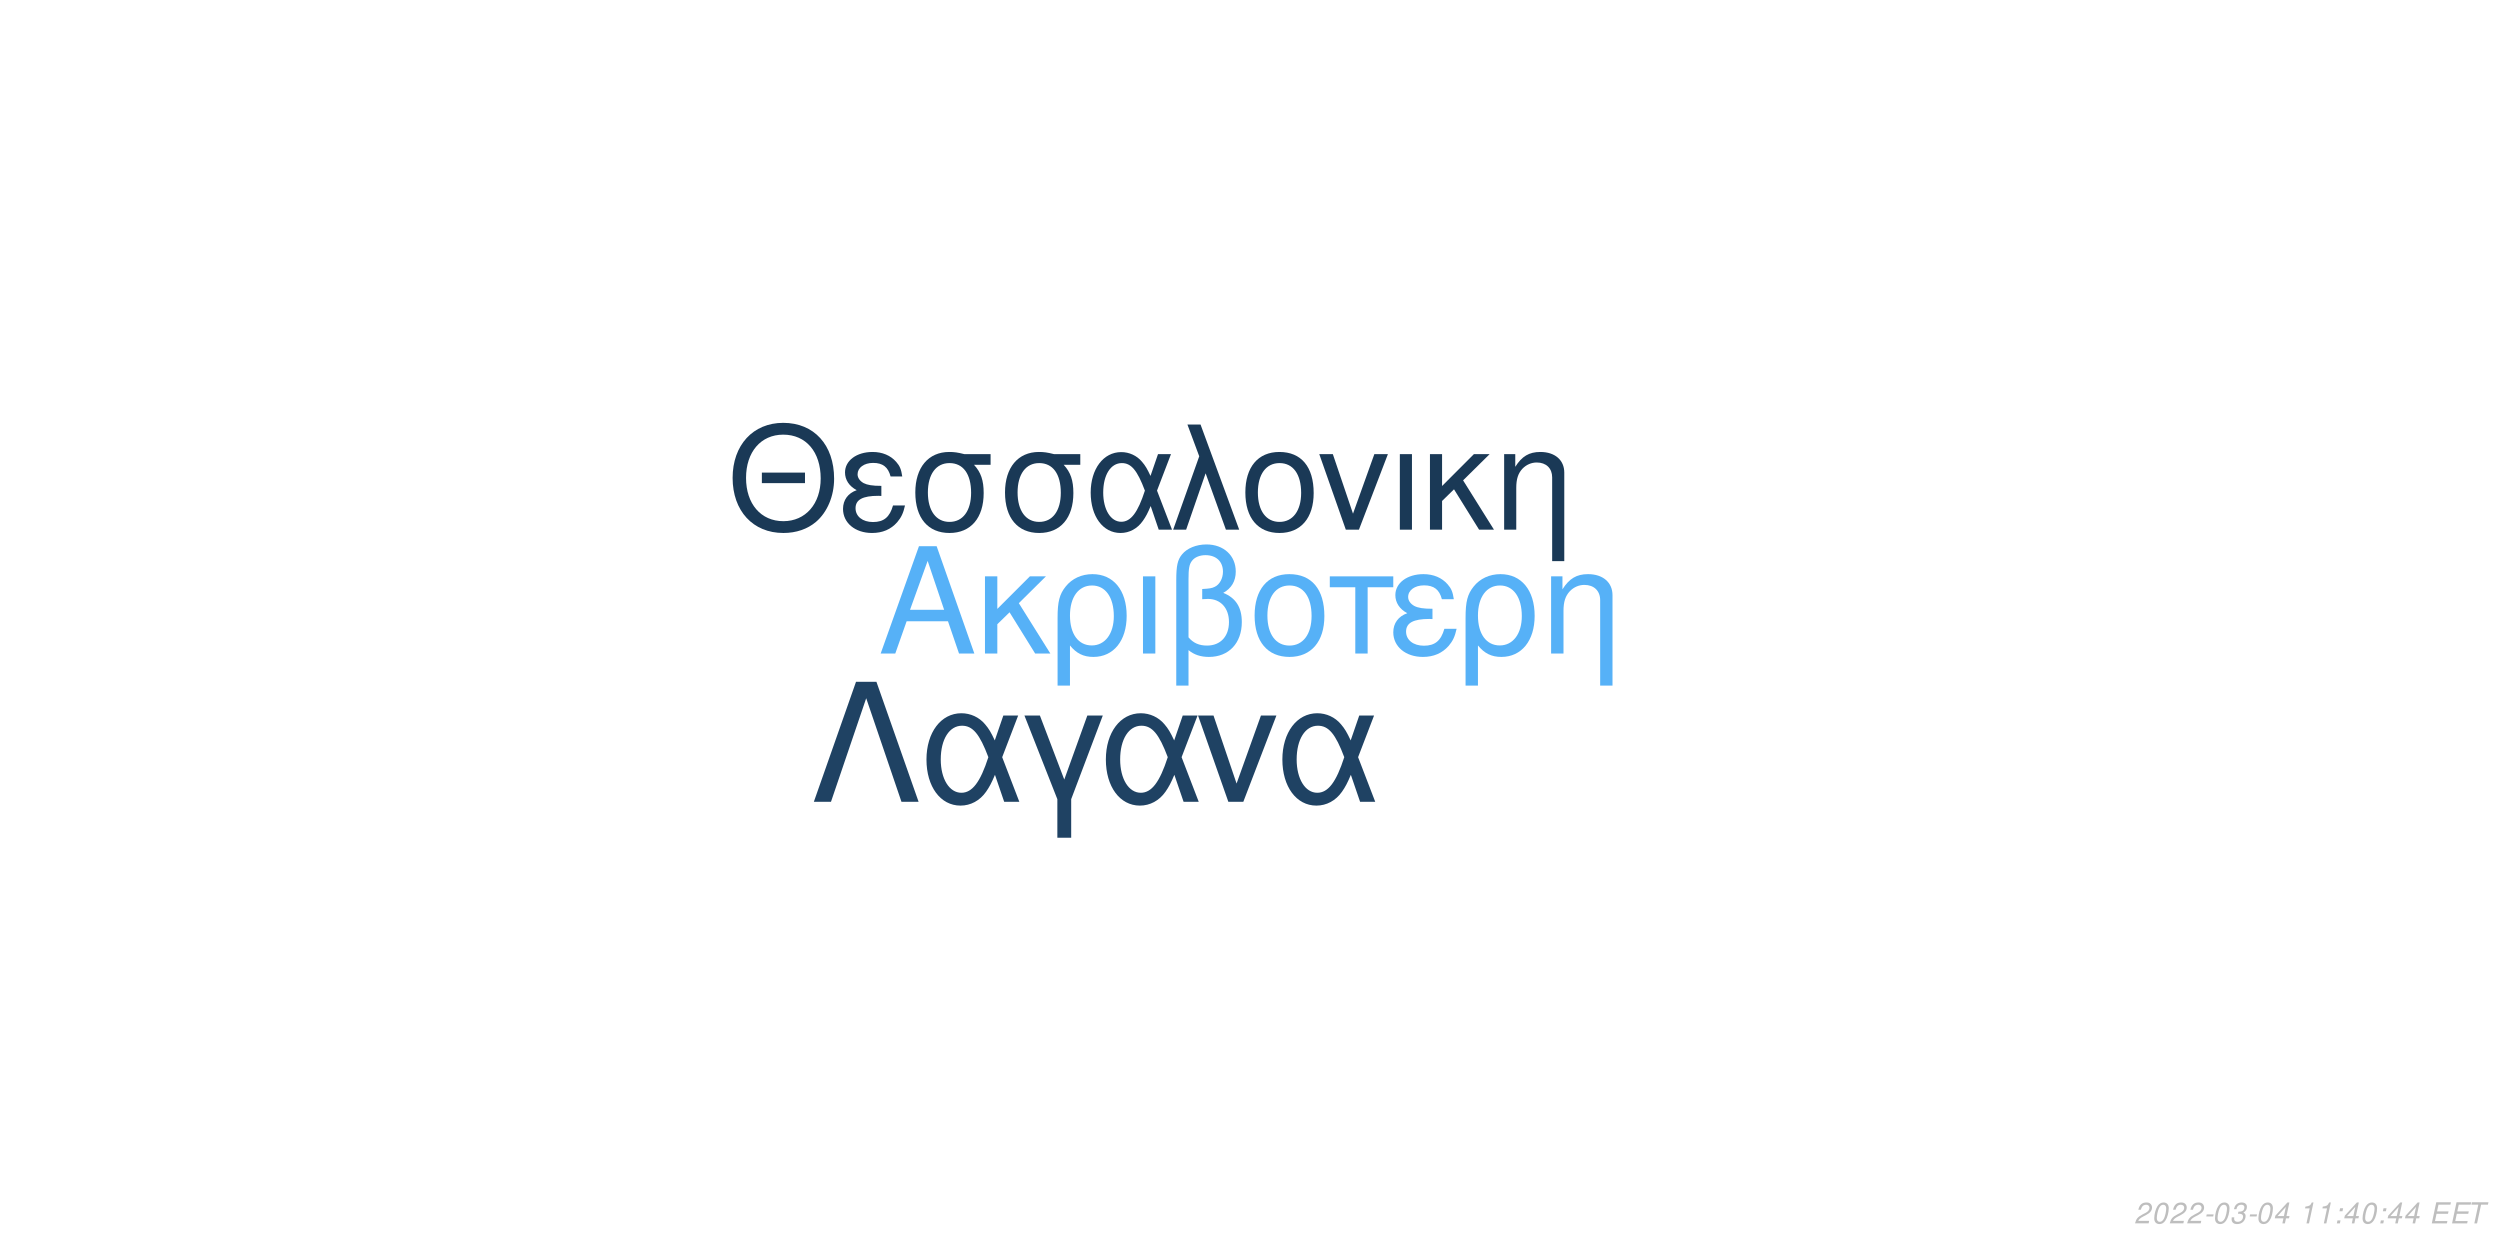
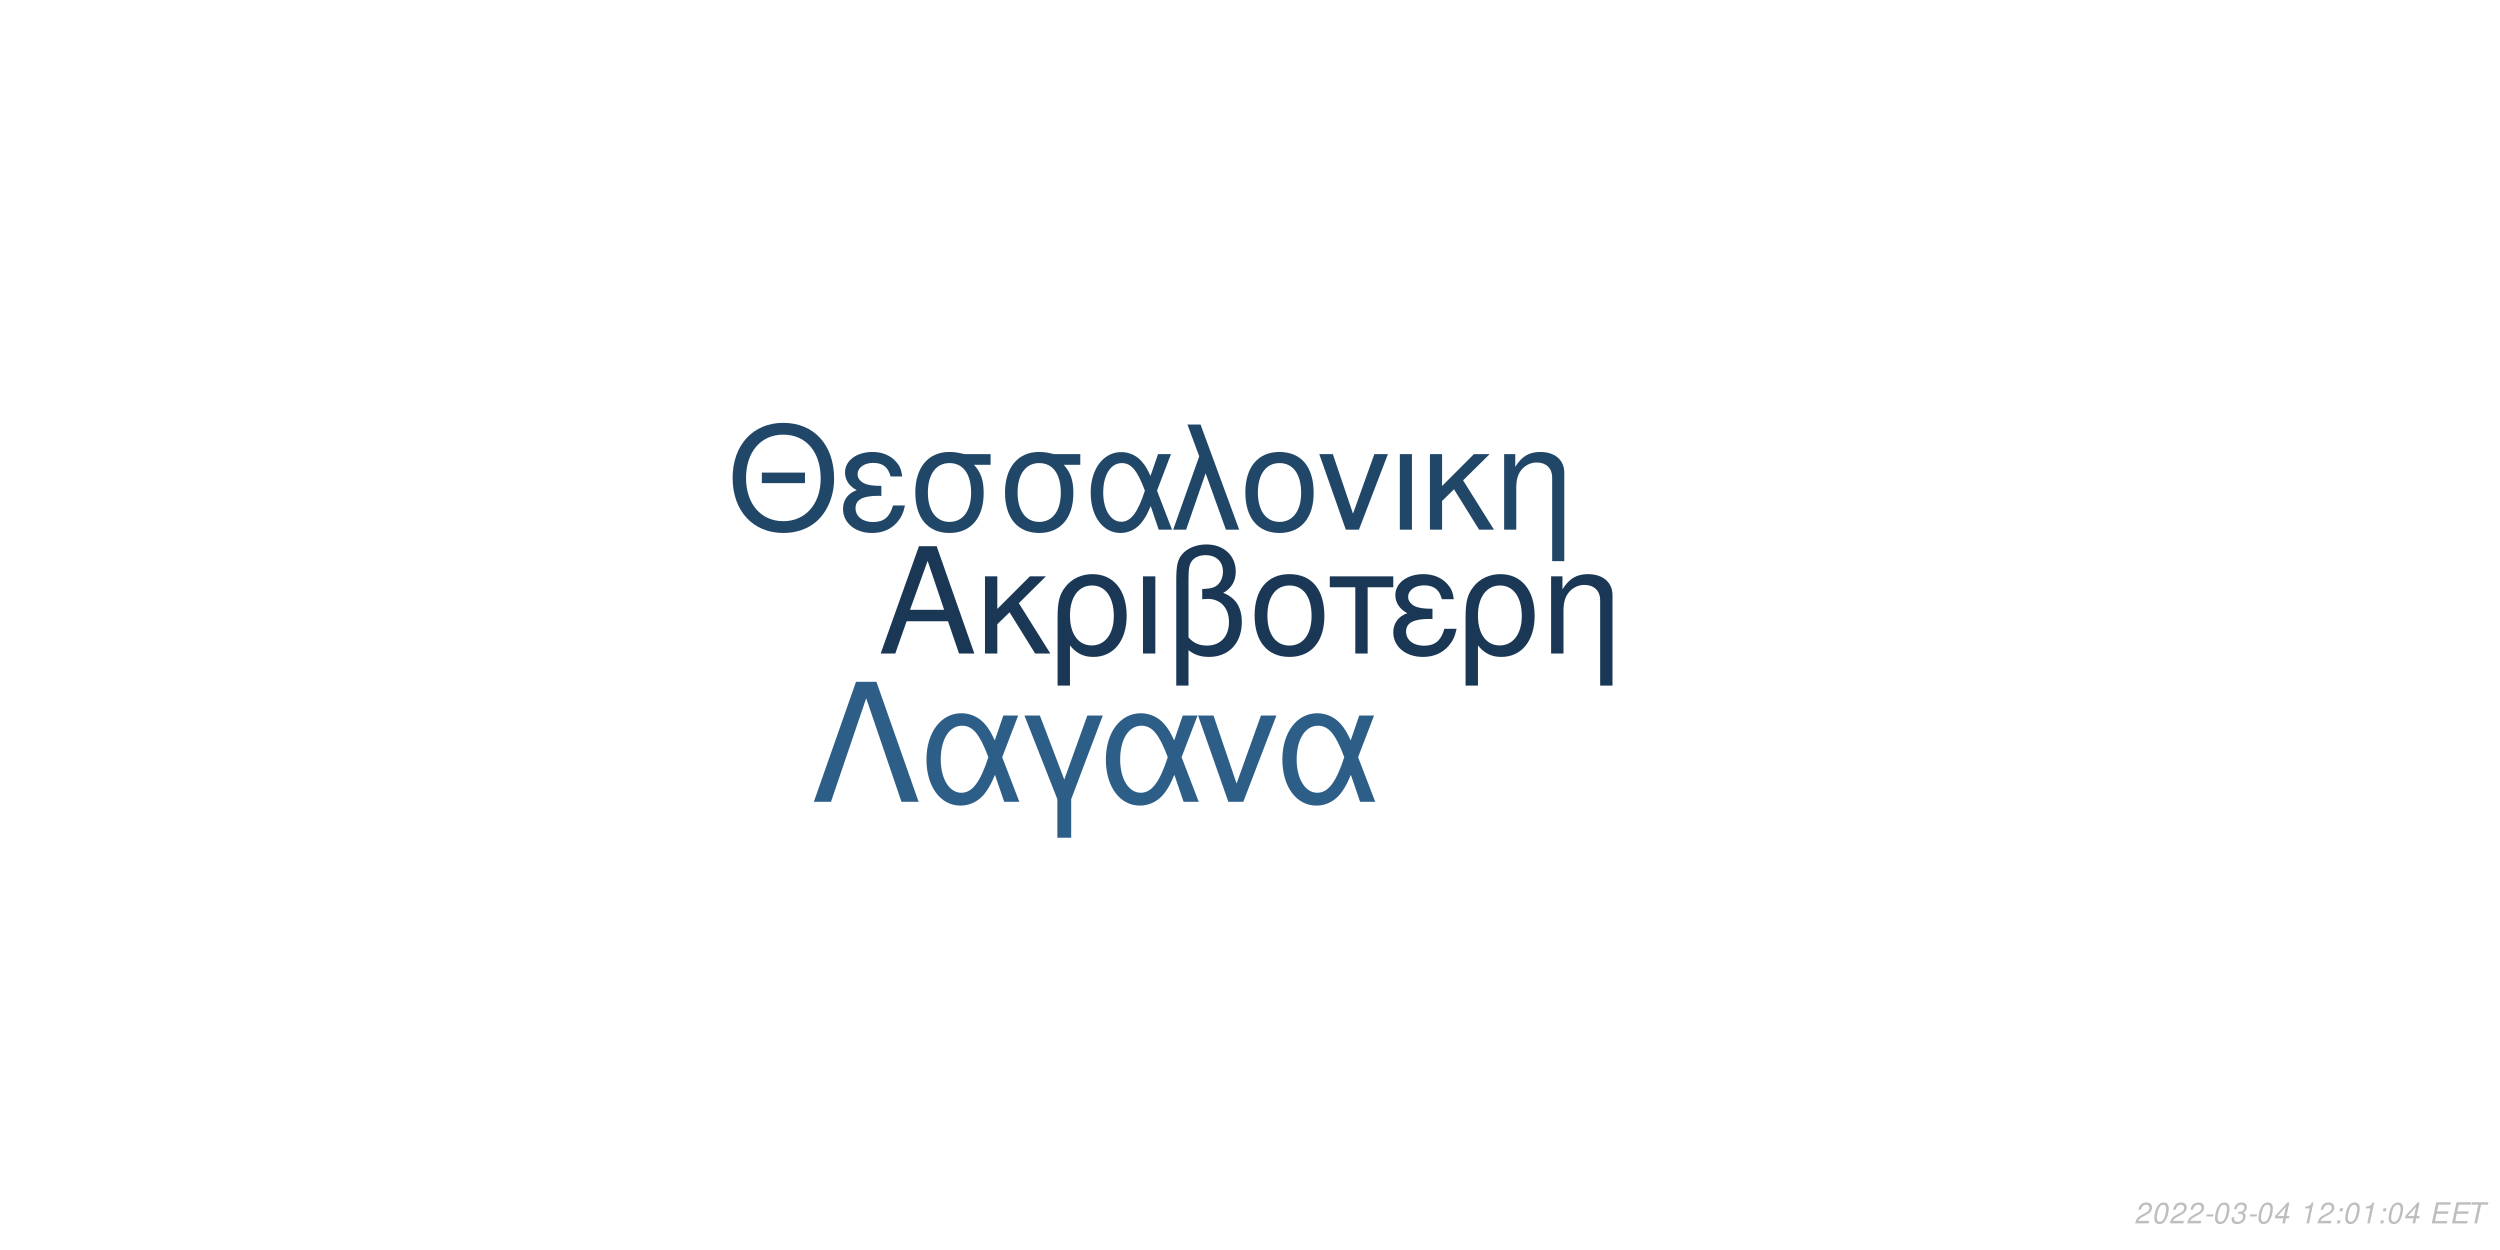
<svg xmlns="http://www.w3.org/2000/svg" xmlns:xlink="http://www.w3.org/1999/xlink" width="864pt" height="432pt" viewBox="0 0 864 432" version="1.1">
  <defs>
    <g>
      <symbol overflow="visible" id="glyph0-0">
        <path style="stroke:none;" d="" />
      </symbol>
      <symbol overflow="visible" id="glyph0-1">
        <path style="stroke:none;" d="M 24.125 -11.141 L 27.938 0 L 33.234 0 L 20.203 -37.094 L 14.094 -37.094 L 0.859 0 L 5.906 0 L 9.828 -11.141 Z M 22.797 -15.109 L 11 -15.109 L 17.094 -32.016 Z M 22.797 -15.109 " />
      </symbol>
      <symbol overflow="visible" id="glyph0-2">
        <path style="stroke:none;" d="M 7.172 -15.422 L 7.172 -26.672 L 2.906 -26.672 L 2.906 0 L 7.172 0 L 7.172 -10.125 L 11.406 -14.25 L 20.25 0 L 25.5 0 L 14.609 -17.406 L 23.969 -26.672 L 18.422 -26.672 Z M 7.172 -15.422 " />
      </symbol>
      <symbol overflow="visible" id="glyph0-3">
        <path style="stroke:none;" d="M 3 11.094 L 7.281 11.094 L 7.281 -2.797 C 9.516 -0.047 11.953 1.172 15.375 1.172 C 22.344 1.172 26.875 -4.422 26.875 -13.031 C 26.875 -21.891 22.297 -27.438 15.062 -27.438 C 11.297 -27.438 7.984 -25.906 5.797 -23.156 C 3.672 -20.516 3 -17.969 3 -12.359 Z M 14.906 -23.516 C 19.547 -23.516 22.438 -19.438 22.438 -12.922 C 22.438 -6.812 19.391 -2.797 14.812 -2.797 C 10.172 -2.797 7.281 -6.766 7.281 -13.125 C 7.281 -19.484 10.234 -23.516 14.906 -23.516 Z M 14.906 -23.516 " />
      </symbol>
      <symbol overflow="visible" id="glyph0-4">
        <path style="stroke:none;" d="M 3.516 0 L 7.781 0 L 7.781 -26.672 L 3.516 -26.672 Z M 3.516 0 " />
      </symbol>
      <symbol overflow="visible" id="glyph0-5">
        <path style="stroke:none;" d="M 4.016 11.094 L 8.25 11.094 L 8.25 -1.172 C 10.172 0.406 12.422 1.172 15.312 1.172 C 22.188 1.172 26.672 -3.609 26.672 -10.891 C 26.672 -15.984 24.578 -19.234 20.25 -20.969 C 23.109 -22.547 24.578 -25.031 24.578 -28.344 C 24.578 -33.844 20.406 -37.703 14.453 -37.703 C 10.938 -37.703 7.734 -36.391 6 -34.25 C 4.484 -32.422 4.016 -30.328 4.016 -25.391 Z M 8.25 -25.656 C 8.25 -29.359 8.5 -30.844 9.469 -32.062 C 10.375 -33.281 12.156 -34 14.094 -34 C 17.812 -34 20.156 -31.812 20.156 -28.297 C 20.156 -25.953 18.984 -23.812 17.297 -23.047 C 16.281 -22.547 15.469 -22.438 12.984 -22.297 L 12.984 -18.781 C 13.734 -18.828 14.344 -18.875 14.969 -18.875 C 19.344 -18.875 22.234 -15.719 22.234 -10.891 C 22.234 -5.906 19.281 -2.75 14.656 -2.75 C 11.953 -2.75 9.922 -3.609 8.25 -5.594 Z M 8.25 -25.656 " />
      </symbol>
      <symbol overflow="visible" id="glyph0-6">
        <path style="stroke:none;" d="M 14.094 -27.438 C 6.562 -27.438 2.094 -22.094 2.094 -13.125 C 2.094 -4.125 6.562 1.172 14.141 1.172 C 21.672 1.172 26.203 -4.172 26.203 -12.922 C 26.203 -22.188 21.828 -27.438 14.094 -27.438 Z M 14.141 -23.516 C 18.938 -23.516 21.781 -19.594 21.781 -12.984 C 21.781 -6.672 18.828 -2.75 14.141 -2.75 C 9.422 -2.75 6.516 -6.672 6.516 -13.125 C 6.516 -19.594 9.422 -23.516 14.141 -23.516 Z M 14.141 -23.516 " />
      </symbol>
      <symbol overflow="visible" id="glyph0-7">
        <path style="stroke:none;" d="M 7.891 0 L 12.156 0 L 12.156 -22.906 L 21.016 -22.906 L 21.016 -26.672 L -0.922 -26.672 L -0.922 -22.906 L 7.891 -22.906 Z M 7.891 0 " />
      </symbol>
      <symbol overflow="visible" id="glyph0-8">
        <path style="stroke:none;" d="M 14.562 -15.469 C 11.344 -15.469 9.562 -15.781 8.297 -16.438 C 6.922 -17.203 6.156 -18.328 6.156 -19.547 C 6.156 -21.891 8.453 -23.562 11.656 -23.562 C 15.062 -23.562 16.953 -22.094 17.812 -18.781 L 21.938 -18.781 C 21.578 -21.266 21.062 -22.5 19.797 -23.922 C 17.812 -26.203 14.906 -27.438 11.453 -27.438 C 5.797 -27.438 1.734 -24.375 1.734 -20.203 C 1.734 -17.609 3.156 -15.375 5.859 -13.938 C 2.797 -12.875 1.016 -10.484 1.016 -7.328 C 1.016 -2.391 5.297 1.172 11.25 1.172 C 14.969 1.172 17.906 -0.109 20.156 -2.641 C 21.578 -4.328 22.297 -5.797 22.906 -8.547 L 18.672 -8.547 C 17.5 -4.422 15.422 -2.703 11.609 -2.703 C 7.938 -2.703 5.438 -4.688 5.438 -7.578 C 5.438 -10.578 7.938 -11.953 13.484 -11.953 C 13.641 -11.953 14.094 -11.953 14.562 -11.906 Z M 14.562 -15.469 " />
      </symbol>
      <symbol overflow="visible" id="glyph0-9">
        <path style="stroke:none;" d="M 3.562 -26.672 L 3.562 0 L 7.844 0 L 7.844 -14.703 C 7.844 -17.906 8.5 -19.891 10.031 -21.531 C 11.406 -22.953 13.188 -23.719 15.062 -23.719 C 18.375 -23.719 20.516 -21.672 20.516 -18.469 L 20.516 11.094 L 24.781 11.094 L 24.781 -20.156 C 24.781 -24.578 21.469 -27.438 16.328 -27.438 C 12.359 -27.438 9.828 -25.906 7.484 -22.188 L 7.484 -26.672 Z M 3.562 -26.672 " />
      </symbol>
      <symbol overflow="visible" id="glyph1-0">
        <path style="stroke:none;" d="" />
      </symbol>
      <symbol overflow="visible" id="glyph1-1">
        <path style="stroke:none;" d="M 26.859 -19.734 L 11.953 -19.734 L 11.953 -16.094 L 26.859 -16.094 Z M 19.328 -36.922 C 8.922 -36.922 1.844 -29.25 1.844 -17.891 C 1.844 -6.484 8.875 1.141 19.391 1.141 C 23.812 1.141 27.703 -0.203 30.641 -2.688 C 34.578 -6.031 36.922 -11.656 36.922 -17.594 C 36.922 -29.297 30 -36.922 19.328 -36.922 Z M 19.328 -32.844 C 27.203 -32.844 32.281 -26.906 32.281 -17.688 C 32.281 -8.922 27.062 -2.938 19.391 -2.938 C 11.609 -2.938 6.484 -8.922 6.484 -17.891 C 6.484 -26.859 11.609 -32.844 19.328 -32.844 Z M 19.328 -32.844 " />
      </symbol>
      <symbol overflow="visible" id="glyph1-2">
        <path style="stroke:none;" d="M 14.25 -15.141 C 11.109 -15.141 9.375 -15.453 8.125 -16.094 C 6.781 -16.844 6.031 -17.938 6.031 -19.141 C 6.031 -21.422 8.266 -23.078 11.406 -23.078 C 14.75 -23.078 16.594 -21.625 17.438 -18.391 L 21.469 -18.391 C 21.125 -20.828 20.625 -22.031 19.391 -23.422 C 17.438 -25.656 14.594 -26.859 11.219 -26.859 C 5.688 -26.859 1.688 -23.875 1.688 -19.781 C 1.688 -17.234 3.094 -15.047 5.734 -13.656 C 2.734 -12.609 1 -10.266 1 -7.172 C 1 -2.344 5.188 1.141 11.016 1.141 C 14.656 1.141 17.547 -0.094 19.734 -2.594 C 21.125 -4.234 21.828 -5.688 22.422 -8.375 L 18.281 -8.375 C 17.141 -4.328 15.094 -2.641 11.359 -2.641 C 7.766 -2.641 5.328 -4.578 5.328 -7.422 C 5.328 -10.359 7.766 -11.703 13.203 -11.703 C 13.359 -11.703 13.797 -11.703 14.25 -11.656 Z M 14.25 -15.141 " />
      </symbol>
      <symbol overflow="visible" id="glyph1-3">
        <path style="stroke:none;" d="M 29 -26.109 L 19.938 -26.109 C 17.594 -26.703 16.438 -26.859 14.703 -26.859 C 7.469 -26.859 2.984 -21.469 2.984 -12.859 C 2.984 -4.031 7.375 1.141 14.797 1.141 C 22.172 1.141 26.609 -4.078 26.609 -12.656 C 26.609 -17.047 25.656 -19.828 23.266 -22.422 L 29 -22.422 Z M 14.797 -23.016 C 19.531 -23.016 22.266 -19.234 22.266 -12.75 C 22.266 -6.531 19.438 -2.688 14.797 -2.688 C 10.172 -2.688 7.328 -6.531 7.328 -12.859 C 7.328 -19.188 10.172 -23.016 14.797 -23.016 Z M 14.797 -23.016 " />
      </symbol>
      <symbol overflow="visible" id="glyph1-4">
        <path style="stroke:none;" d="M 29.344 -26.109 L 24.859 -26.109 L 22.266 -18.578 C 21.125 -21.031 20.484 -22.125 19.328 -23.469 C 17.547 -25.609 14.906 -26.812 12.156 -26.812 C 5.984 -26.812 1.594 -20.984 1.594 -12.812 C 1.594 -4.578 5.828 1.141 11.906 1.141 C 14.953 1.141 17.734 -0.344 19.625 -3.047 C 20.672 -4.531 21.281 -5.688 22.328 -8.172 L 25.109 0 L 29.703 0 L 24.516 -13.5 Z M 20.328 -13.5 C 17.891 -5.922 15.453 -2.734 12.156 -2.734 C 8.516 -2.734 5.922 -6.922 5.922 -12.812 C 5.922 -18.938 8.516 -23.016 12.359 -23.016 C 15.594 -23.016 17.688 -20.531 20.328 -13.5 Z M 20.328 -13.5 " />
      </symbol>
      <symbol overflow="visible" id="glyph1-5">
        <path style="stroke:none;" d="M 1.094 0 L 5.578 0 L 12.312 -19.484 L 19.328 0 L 23.922 0 L 10.562 -36.328 L 6.031 -36.328 L 10.109 -25.359 Z M 1.094 0 " />
      </symbol>
      <symbol overflow="visible" id="glyph1-6">
        <path style="stroke:none;" d="M 13.797 -26.859 C 6.422 -26.859 2.047 -21.625 2.047 -12.859 C 2.047 -4.031 6.422 1.141 13.859 1.141 C 21.234 1.141 25.656 -4.078 25.656 -12.656 C 25.656 -21.719 21.375 -26.859 13.797 -26.859 Z M 13.859 -23.016 C 18.531 -23.016 21.328 -19.188 21.328 -12.703 C 21.328 -6.531 18.438 -2.688 13.859 -2.688 C 9.219 -2.688 6.375 -6.531 6.375 -12.859 C 6.375 -19.188 9.219 -23.016 13.859 -23.016 Z M 13.859 -23.016 " />
      </symbol>
      <symbol overflow="visible" id="glyph1-7">
        <path style="stroke:none;" d="M 14.297 0 L 24.312 -26.109 L 19.625 -26.109 L 12.25 -5.531 L 5.281 -26.109 L 0.594 -26.109 L 9.766 0 Z M 14.297 0 " />
      </symbol>
      <symbol overflow="visible" id="glyph1-8">
        <path style="stroke:none;" d="M 3.438 0 L 7.625 0 L 7.625 -26.109 L 3.438 -26.109 Z M 3.438 0 " />
      </symbol>
      <symbol overflow="visible" id="glyph1-9">
        <path style="stroke:none;" d="M 7.031 -15.094 L 7.031 -26.109 L 2.844 -26.109 L 2.844 0 L 7.031 0 L 7.031 -9.922 L 11.156 -13.953 L 19.828 0 L 24.969 0 L 14.297 -17.047 L 23.469 -26.109 L 18.031 -26.109 Z M 7.031 -15.094 " />
      </symbol>
      <symbol overflow="visible" id="glyph1-10">
        <path style="stroke:none;" d="M 3.484 -26.109 L 3.484 0 L 7.672 0 L 7.672 -14.406 C 7.672 -17.547 8.328 -19.484 9.812 -21.078 C 11.156 -22.469 12.906 -23.219 14.75 -23.219 C 17.984 -23.219 20.078 -21.234 20.078 -18.094 L 20.078 10.859 L 24.266 10.859 L 24.266 -19.734 C 24.266 -24.062 21.031 -26.859 16 -26.859 C 12.109 -26.859 9.609 -25.359 7.328 -21.719 L 7.328 -26.109 Z M 3.484 -26.109 " />
      </symbol>
      <symbol overflow="visible" id="glyph2-0">
        <path style="stroke:none;" d="" />
      </symbol>
      <symbol overflow="visible" id="glyph2-1">
        <path style="stroke:none;" d="M 22.531 -41.484 L 15.484 -41.484 L 0.906 0 L 6.828 0 L 19 -35.797 L 31.188 0 L 37.109 0 Z M 22.531 -41.484 " />
      </symbol>
      <symbol overflow="visible" id="glyph2-2">
        <path style="stroke:none;" d="M 33.516 -29.812 L 28.391 -29.812 L 25.438 -21.219 C 24.125 -24.016 23.391 -25.266 22.078 -26.797 C 20.031 -29.25 17.016 -30.609 13.891 -30.609 C 6.828 -30.609 1.828 -23.953 1.828 -14.625 C 1.828 -5.234 6.656 1.312 13.594 1.312 C 17.078 1.312 20.266 -0.391 22.422 -3.469 C 23.609 -5.172 24.297 -6.484 25.5 -9.328 L 28.688 0 L 33.922 0 L 28 -15.422 Z M 23.219 -15.422 C 20.422 -6.766 17.641 -3.125 13.891 -3.125 C 9.734 -3.125 6.766 -7.906 6.766 -14.625 C 6.766 -21.625 9.734 -26.297 14.109 -26.297 C 17.812 -26.297 20.203 -23.453 23.219 -15.422 Z M 23.219 -15.422 " />
      </symbol>
      <symbol overflow="visible" id="glyph2-3">
        <path style="stroke:none;" d="M 12.062 12.406 L 16.844 12.406 L 16.844 -0.906 L 27.766 -29.812 L 22.422 -29.812 L 14.453 -7.688 L 6.031 -29.812 L 0.688 -29.812 L 12.062 -0.906 Z M 12.062 12.406 " />
      </symbol>
      <symbol overflow="visible" id="glyph2-4">
        <path style="stroke:none;" d="M 16.328 0 L 27.766 -29.812 L 22.422 -29.812 L 14 -6.312 L 6.031 -29.812 L 0.688 -29.812 L 11.156 0 Z M 16.328 0 " />
      </symbol>
      <symbol overflow="visible" id="glyph3-0">
        <path style="stroke:none;" d="" />
      </symbol>
      <symbol overflow="visible" id="glyph3-1">
        <path style="stroke:none;" d="M 5.234 -0.875 L 1.469 -0.875 C 1.641 -1.375 2.203 -1.891 3.109 -2.344 L 4.234 -2.938 C 5.562 -3.625 6.219 -4.469 6.219 -5.484 C 6.219 -5.938 6.062 -6.359 5.797 -6.656 C 5.469 -7.047 4.984 -7.234 4.312 -7.234 C 2.766 -7.234 1.891 -6.453 1.484 -4.734 L 2.375 -4.734 C 2.484 -5.188 2.609 -5.484 2.797 -5.75 C 3.094 -6.203 3.609 -6.453 4.188 -6.453 C 4.891 -6.453 5.344 -6.031 5.344 -5.375 C 5.344 -4.703 4.859 -4.094 4.016 -3.656 L 2.984 -3.125 C 1.234 -2.188 0.797 -1.656 0.344 -0.016 L 5.047 -0.016 Z M 5.234 -0.875 " />
      </symbol>
      <symbol overflow="visible" id="glyph3-2">
        <path style="stroke:none;" d="M 4.203 -7.234 C 3.375 -7.234 2.688 -6.812 2.125 -5.984 C 1.484 -5.047 0.984 -3.188 0.984 -1.734 C 0.984 -1.109 1.172 -0.562 1.484 -0.266 C 1.797 0.047 2.281 0.234 2.766 0.234 C 3.625 0.234 4.281 -0.156 4.859 -1.016 C 5.516 -1.953 6 -3.797 6 -5.266 C 6 -6.5 5.328 -7.234 4.203 -7.234 Z M 4.094 -6.453 C 4.734 -6.453 5.125 -5.984 5.125 -5.156 C 5.125 -4.203 4.781 -2.625 4.406 -1.812 C 3.984 -0.938 3.516 -0.547 2.875 -0.547 C 2.25 -0.547 1.875 -1.031 1.875 -1.828 C 1.875 -2.797 2.203 -4.344 2.594 -5.203 C 2.984 -6.047 3.453 -6.453 4.094 -6.453 Z M 4.094 -6.453 " />
      </symbol>
      <symbol overflow="visible" id="glyph3-3">
        <path style="stroke:none;" d="M 3.516 -3.125 L 1.125 -3.125 L 0.969 -2.406 L 3.359 -2.406 Z M 3.516 -3.125 " />
      </symbol>
      <symbol overflow="visible" id="glyph3-4">
        <path style="stroke:none;" d="M 2.922 -3.312 C 3.125 -3.344 3.234 -3.344 3.375 -3.344 C 4.203 -3.344 4.688 -3 4.688 -2.406 C 4.688 -1.312 3.906 -0.547 2.781 -0.547 C 2.047 -0.547 1.594 -0.938 1.594 -1.562 C 1.594 -1.719 1.609 -1.844 1.656 -2.094 L 0.766 -2.094 C 0.734 -1.797 0.719 -1.641 0.719 -1.469 C 0.719 -0.375 1.406 0.234 2.641 0.234 C 3.547 0.234 4.297 -0.078 4.812 -0.656 C 5.266 -1.156 5.562 -1.875 5.562 -2.547 C 5.562 -3.125 5.344 -3.453 4.797 -3.734 C 5.641 -4.234 6.016 -4.844 6.016 -5.734 C 6.016 -6.656 5.312 -7.234 4.203 -7.234 C 3.375 -7.234 2.672 -6.938 2.188 -6.375 C 1.891 -6.031 1.703 -5.641 1.516 -4.906 L 2.391 -4.906 C 2.5 -5.359 2.594 -5.594 2.734 -5.812 C 3.047 -6.234 3.516 -6.453 4.078 -6.453 C 4.734 -6.453 5.141 -6.125 5.141 -5.578 C 5.141 -5.188 5.016 -4.797 4.797 -4.547 C 4.516 -4.234 4 -4.062 3.266 -4.062 L 3.078 -4.062 Z M 2.922 -3.312 " />
      </symbol>
      <symbol overflow="visible" id="glyph3-5">
        <path style="stroke:none;" d="M 3.625 -1.75 L 3.266 0 L 4.141 0 L 4.516 -1.75 L 5.562 -1.75 L 5.734 -2.531 L 4.688 -2.531 L 5.688 -7.234 L 5.016 -7.234 L 0.844 -2.672 L 0.641 -1.75 Z M 3.797 -2.531 L 1.594 -2.531 L 4.469 -5.703 Z M 3.797 -2.531 " />
      </symbol>
      <symbol overflow="visible" id="glyph3-6">
        <path style="stroke:none;" d="" />
      </symbol>
      <symbol overflow="visible" id="glyph3-7">
        <path style="stroke:none;" d="M 3.703 -5.188 L 2.594 0 L 3.469 0 L 5.016 -7.234 L 4.438 -7.234 C 3.906 -6.156 3.688 -6.016 2.234 -5.812 L 2.109 -5.188 Z M 3.703 -5.188 " />
      </symbol>
      <symbol overflow="visible" id="glyph3-8">
        <path style="stroke:none;" d="M 2.359 -1.031 L 1.312 -1.031 L 1.094 0 L 2.141 0 Z M 3.266 -5.234 L 2.219 -5.234 L 2 -4.203 L 3.047 -4.203 Z M 3.266 -5.234 " />
      </symbol>
      <symbol overflow="visible" id="glyph3-9">
        <path style="stroke:none;" d="M 2.547 -3.312 L 6.5 -3.312 L 6.688 -4.141 L 2.719 -4.141 L 3.219 -6.469 L 7.344 -6.469 L 7.516 -7.297 L 2.453 -7.297 L 0.906 0 L 6.125 0 L 6.297 -0.812 L 2.016 -0.812 Z M 2.547 -3.312 " />
      </symbol>
      <symbol overflow="visible" id="glyph3-10">
        <path style="stroke:none;" d="M 4.938 -6.469 L 7.312 -6.469 L 7.484 -7.297 L 1.75 -7.297 L 1.578 -6.469 L 3.984 -6.469 L 2.609 0 L 3.547 0 Z M 4.938 -6.469 " />
      </symbol>
    </g>
  </defs>
  <g id="surface1">
    <rect x="0" y="0" width="864" height="432" style="fill:rgb(100%,100%,100%);fill-opacity:1;stroke:none;" />
-     <g style="fill:rgb(33.725%,69.412%,96.863%);fill-opacity:1;">
+     <g style="fill:rgb(10.196%,21.961%,33.333%);fill-opacity:1;">
      <use xlink:href="#glyph0-1" x="303.5" y="225.861" />
      <use xlink:href="#glyph0-2" x="337.5" y="225.861" />
      <use xlink:href="#glyph0-3" x="362.5" y="225.861" />
      <use xlink:href="#glyph0-4" x="391.5" y="225.861" />
      <use xlink:href="#glyph0-5" x="402.5" y="225.861" />
      <use xlink:href="#glyph0-6" x="431.5" y="225.861" />
      <use xlink:href="#glyph0-7" x="460.5" y="225.861" />
      <use xlink:href="#glyph0-8" x="480.5" y="225.861" />
      <use xlink:href="#glyph0-3" x="503.5" y="225.861" />
      <use xlink:href="#glyph0-9" x="532.5" y="225.861" />
    </g>
-     <g style="fill:rgb(10.196%,22.353%,33.725%);fill-opacity:1;">
+     <g style="fill:rgb(12.941%,27.843%,40.784%);fill-opacity:1;">
      <use xlink:href="#glyph1-1" x="251.348" y="183.058" />
      <use xlink:href="#glyph1-2" x="290.348" y="183.058" />
      <use xlink:href="#glyph1-3" x="313.348" y="183.058" />
      <use xlink:href="#glyph1-3" x="344.348" y="183.058" />
      <use xlink:href="#glyph1-4" x="375.348" y="183.058" />
      <use xlink:href="#glyph1-5" x="404.348" y="183.058" />
      <use xlink:href="#glyph1-6" x="428.348" y="183.058" />
      <use xlink:href="#glyph1-7" x="455.348" y="183.058" />
      <use xlink:href="#glyph1-8" x="480.348" y="183.058" />
      <use xlink:href="#glyph1-9" x="491.348" y="183.058" />
      <use xlink:href="#glyph1-10" x="516.348" y="183.058" />
    </g>
-     <g style="fill:rgb(12.157%,25.882%,38.824%);fill-opacity:1;">
+     <g style="fill:rgb(17.647%,36.863%,53.333%);fill-opacity:1;">
      <use xlink:href="#glyph2-1" x="280.359" y="277.105" />
      <use xlink:href="#glyph2-2" x="318.359" y="277.105" />
      <use xlink:href="#glyph2-3" x="353.359" y="277.105" />
      <use xlink:href="#glyph2-2" x="380.359" y="277.105" />
      <use xlink:href="#glyph2-4" x="413.359" y="277.105" />
      <use xlink:href="#glyph2-2" x="441.359" y="277.105" />
    </g>
    <g style="fill:rgb(74.51%,74.51%,74.51%);fill-opacity:1;">
      <use xlink:href="#glyph3-1" x="737.52" y="422.81" />
      <use xlink:href="#glyph3-2" x="743.52" y="422.81" />
      <use xlink:href="#glyph3-1" x="749.52" y="422.81" />
      <use xlink:href="#glyph3-1" x="755.52" y="422.81" />
      <use xlink:href="#glyph3-3" x="761.52" y="422.81" />
      <use xlink:href="#glyph3-2" x="764.52" y="422.81" />
      <use xlink:href="#glyph3-4" x="770.52" y="422.81" />
      <use xlink:href="#glyph3-3" x="776.52" y="422.81" />
      <use xlink:href="#glyph3-2" x="779.52" y="422.81" />
      <use xlink:href="#glyph3-5" x="785.52" y="422.81" />
      <use xlink:href="#glyph3-6" x="791.52" y="422.81" />
      <use xlink:href="#glyph3-7" x="794.52" y="422.81" />
-       <use xlink:href="#glyph3-7" x="800.52" y="422.81" />
+       <use xlink:href="#glyph3-1" x="800.52" y="422.81" />
      <use xlink:href="#glyph3-8" x="806.52" y="422.81" />
-       <use xlink:href="#glyph3-5" x="809.52" y="422.81" />
-       <use xlink:href="#glyph3-2" x="815.52" y="422.81" />
+       <use xlink:href="#glyph3-2" x="809.52" y="422.81" />
+       <use xlink:href="#glyph3-7" x="815.52" y="422.81" />
      <use xlink:href="#glyph3-8" x="821.52" y="422.81" />
-       <use xlink:href="#glyph3-5" x="824.52" y="422.81" />
+       <use xlink:href="#glyph3-2" x="824.52" y="422.81" />
      <use xlink:href="#glyph3-5" x="830.52" y="422.81" />
      <use xlink:href="#glyph3-6" x="836.52" y="422.81" />
      <use xlink:href="#glyph3-9" x="839.52" y="422.81" />
      <use xlink:href="#glyph3-9" x="846.52" y="422.81" />
      <use xlink:href="#glyph3-10" x="852.52" y="422.81" />
    </g>
  </g>
</svg>
